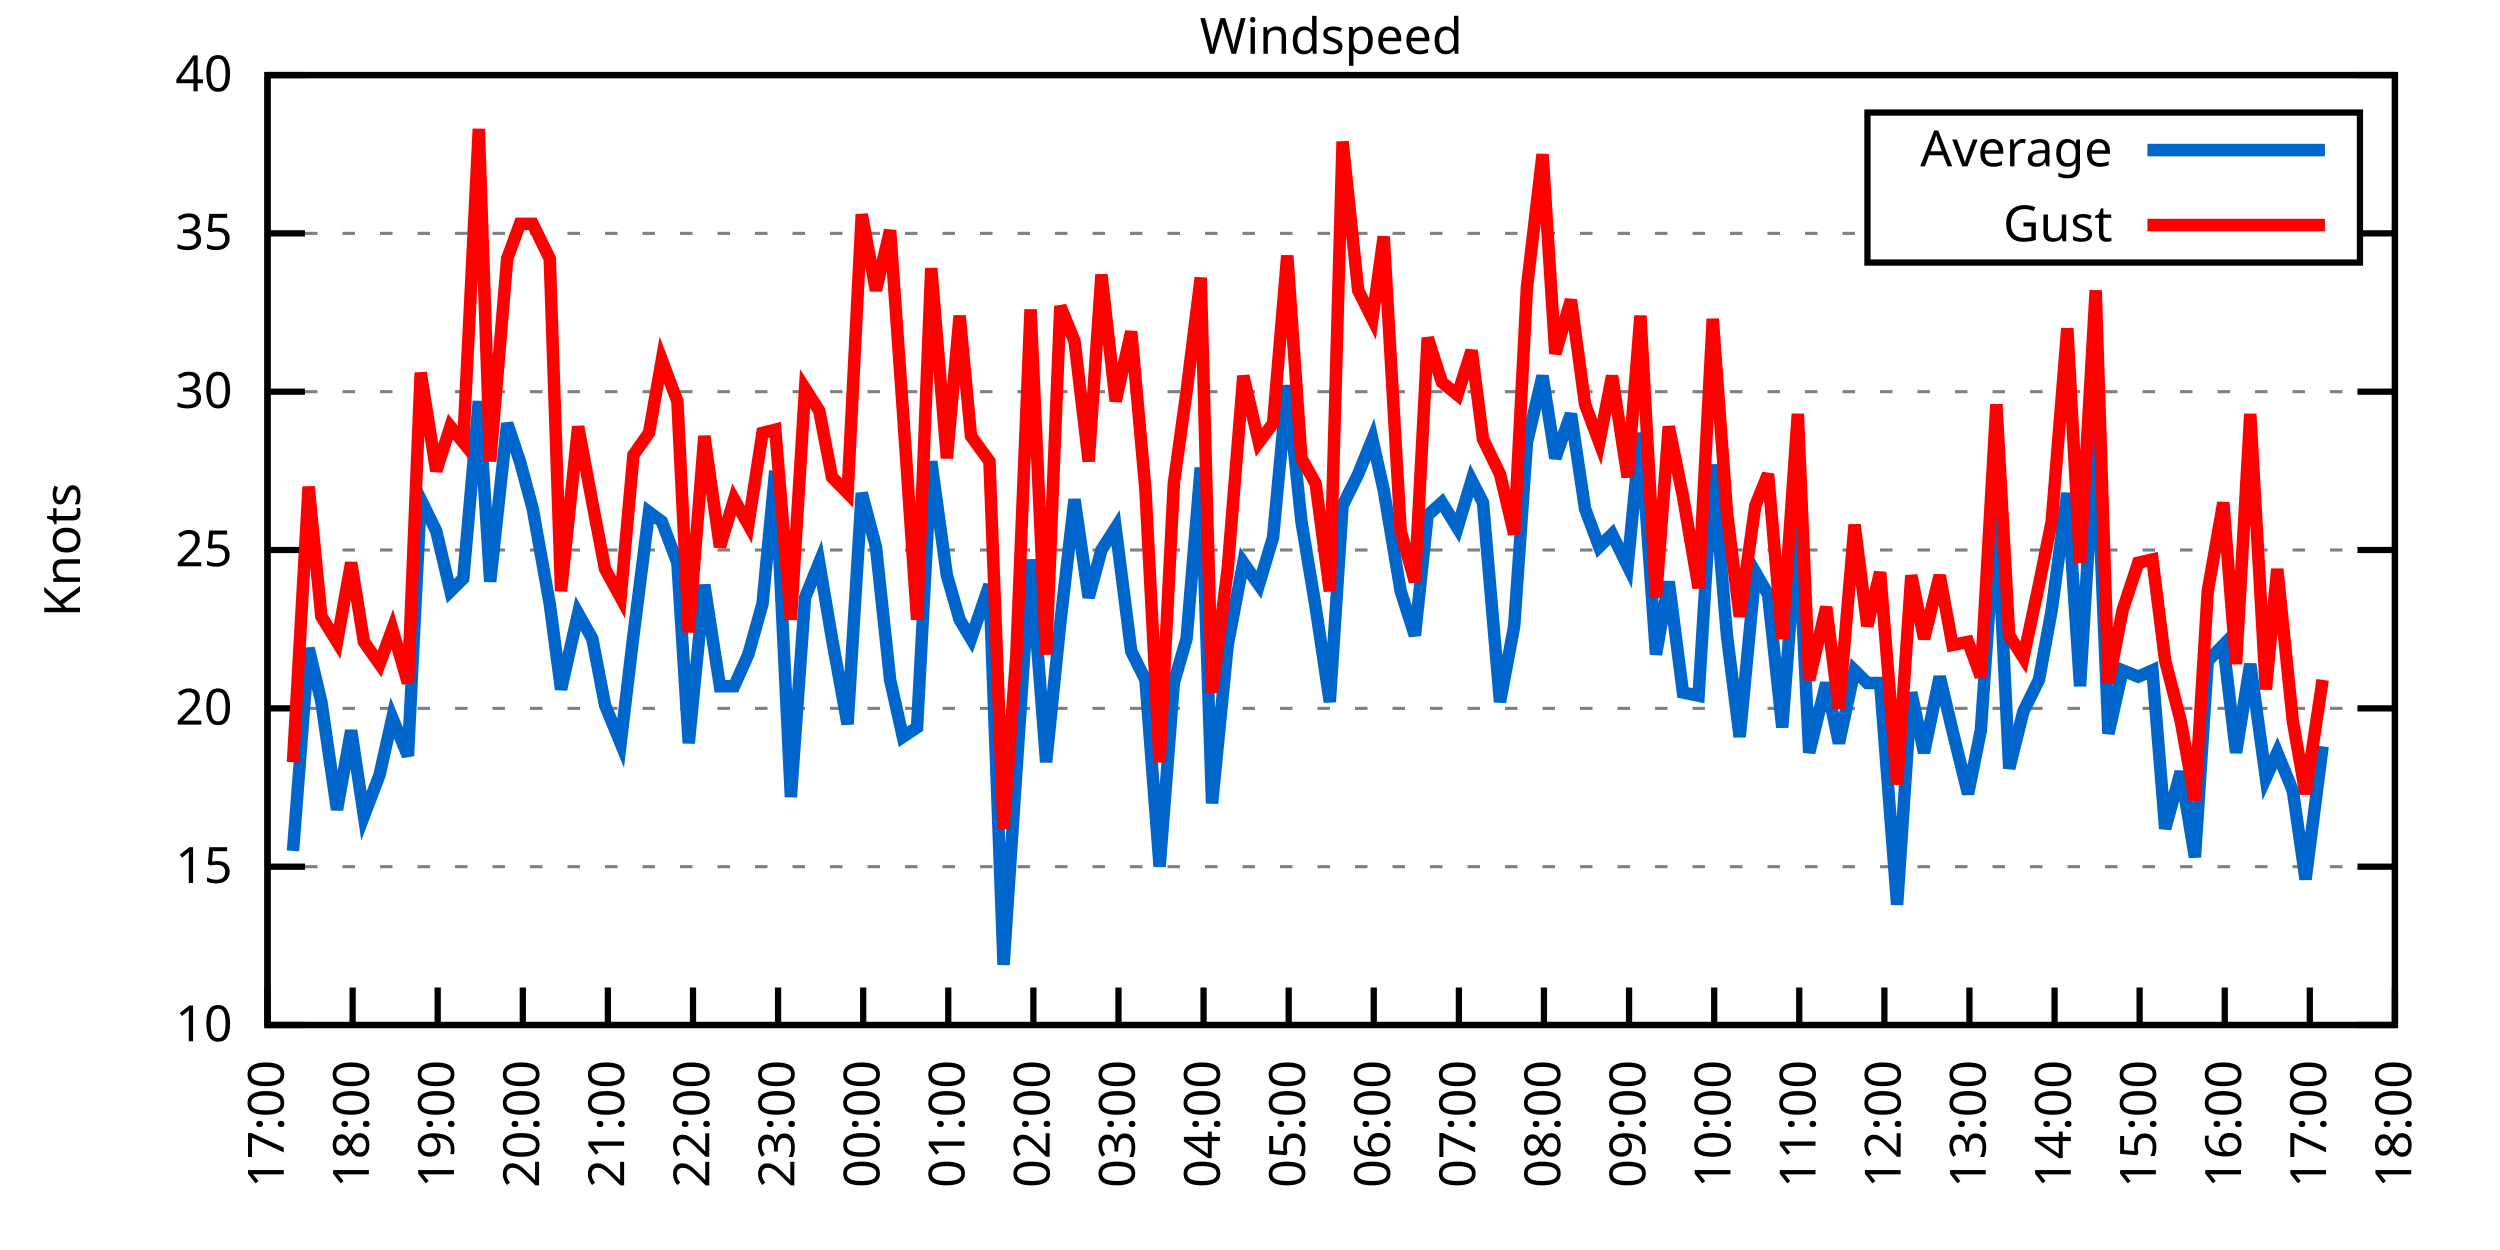
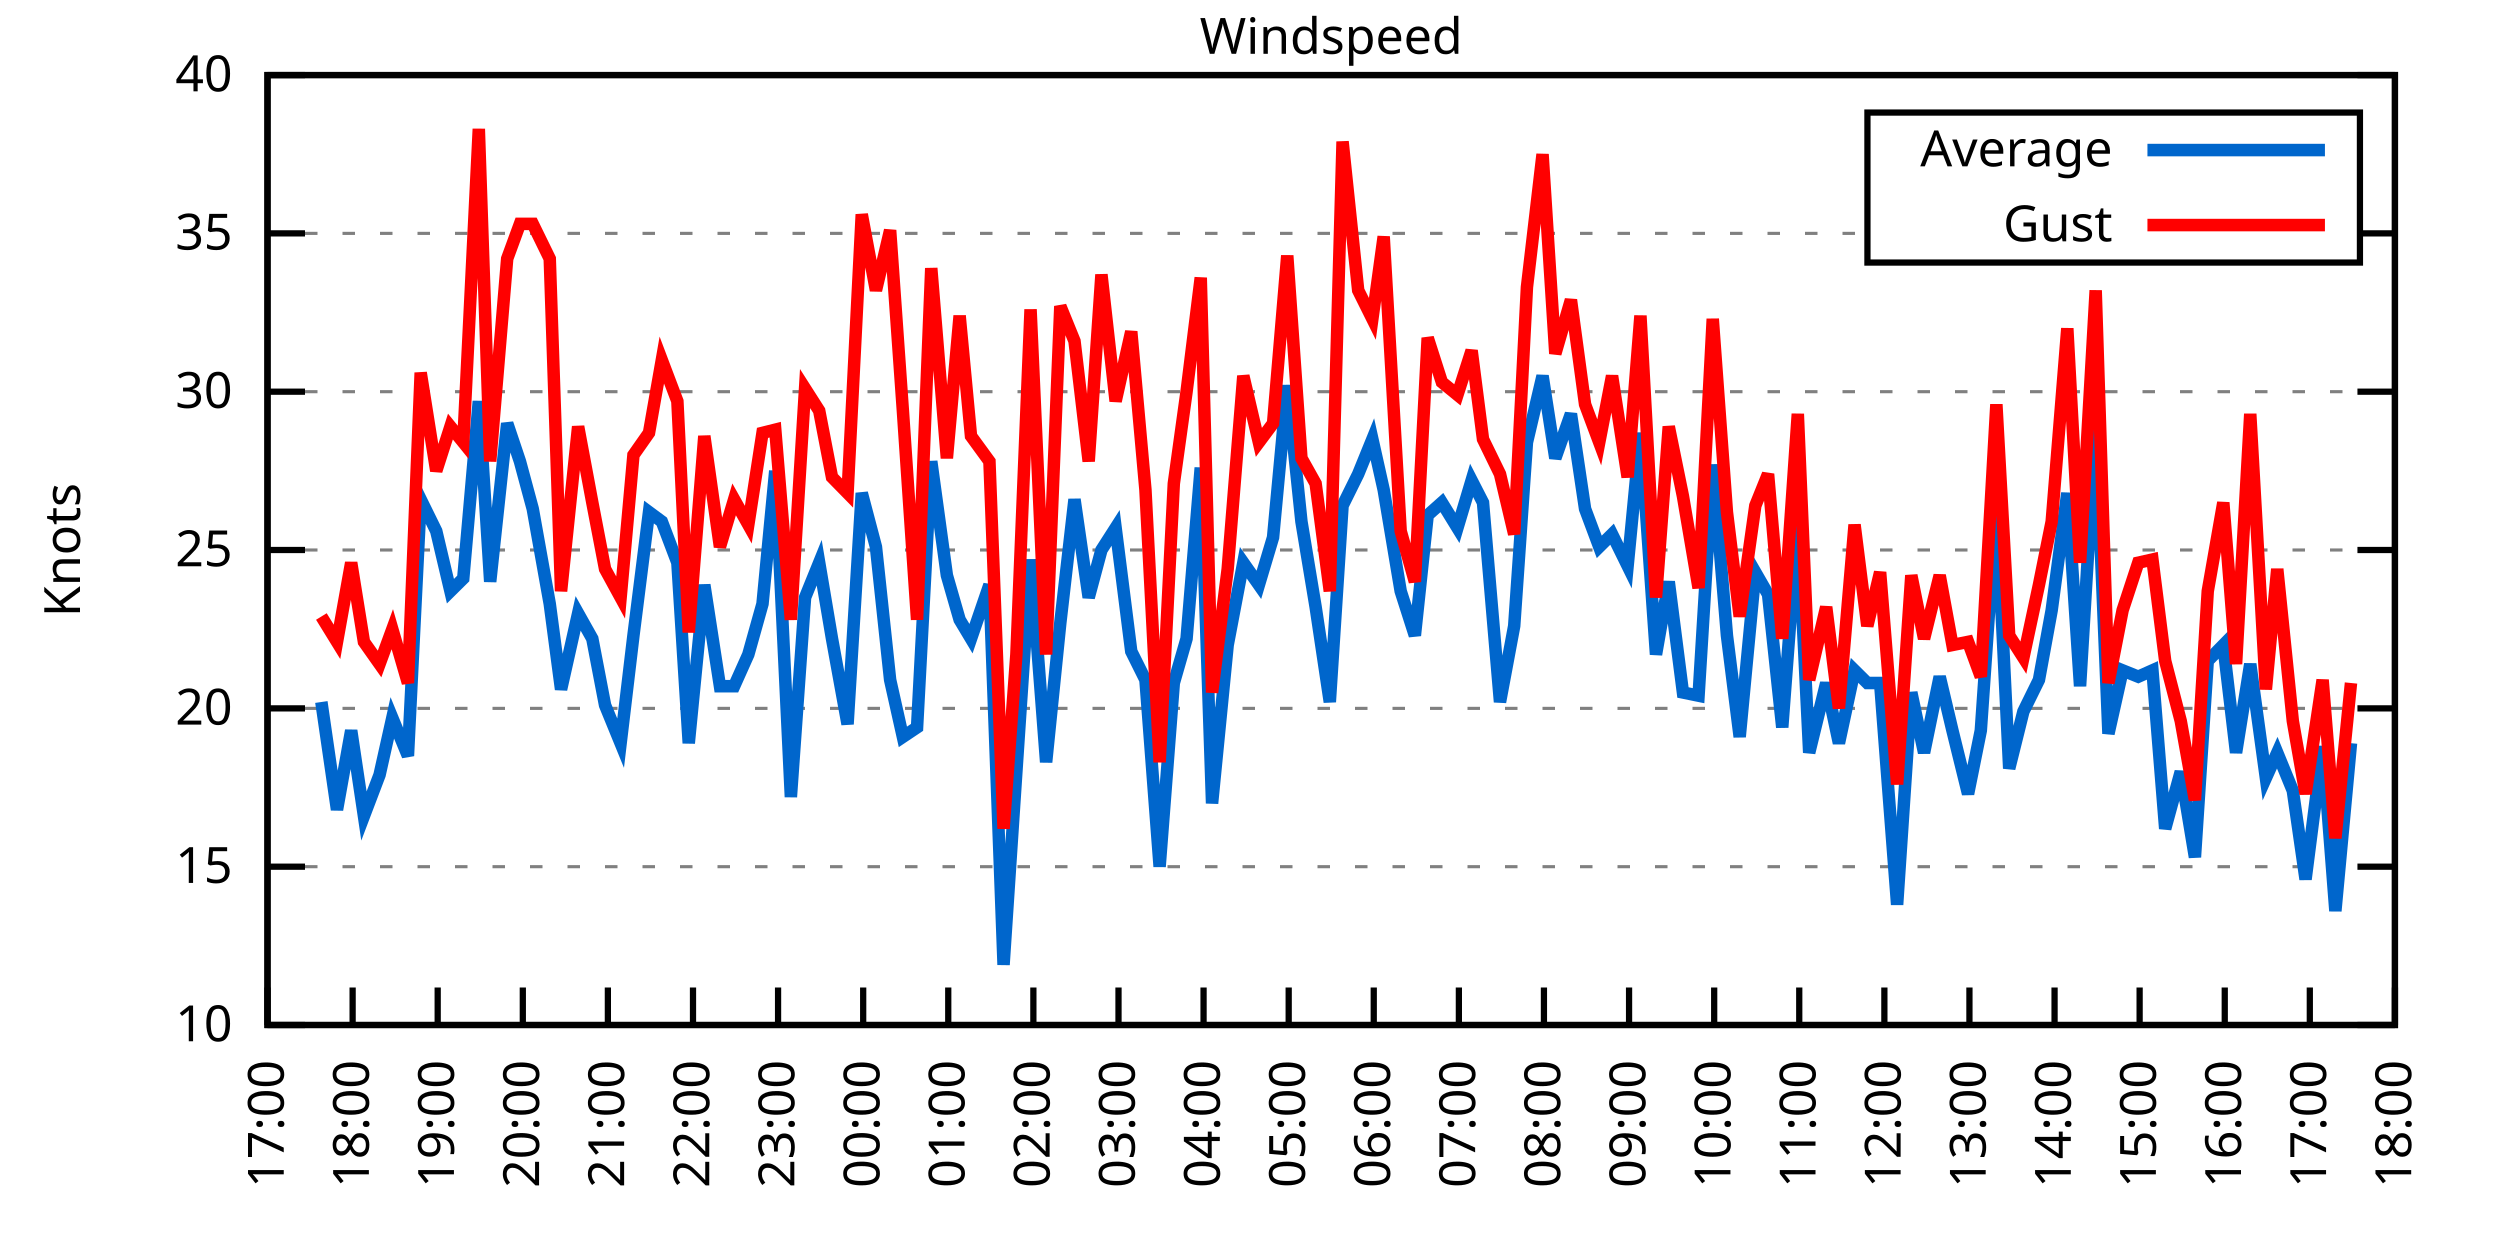
<svg xmlns="http://www.w3.org/2000/svg" xmlns:xlink="http://www.w3.org/1999/xlink" width="400" height="200" viewBox="0 0 400 200">
  <g id="gnuplot_canvas">
    <rect x="0" y="0" width="400" height="200" fill="none" />
    <defs>
      <circle id="gpDot" r="0.5" stroke-width="0.5" stroke="currentColor" />
      <path id="gpPt0" stroke-width="0.333" stroke="currentColor" d="M-1,0 h2 M0,-1 v2" />
      <path id="gpPt1" stroke-width="0.333" stroke="currentColor" d="M-1,-1 L1,1 M1,-1 L-1,1" />
      <path id="gpPt2" stroke-width="0.333" stroke="currentColor" d="M-1,0 L1,0 M0,-1 L0,1 M-1,-1 L1,1 M-1,1 L1,-1" />
      <rect id="gpPt3" stroke-width="0.333" stroke="currentColor" x="-1" y="-1" width="2" height="2" />
      <rect id="gpPt4" stroke-width="0.333" stroke="currentColor" fill="currentColor" x="-1" y="-1" width="2" height="2" />
      <circle id="gpPt5" stroke-width="0.333" stroke="currentColor" cx="0" cy="0" r="1" />
      <use xlink:href="#gpPt5" id="gpPt6" fill="currentColor" stroke="none" />
      <path id="gpPt7" stroke-width="0.333" stroke="currentColor" d="M0,-1.33 L-1.33,0.67 L1.33,0.67 z" />
      <use xlink:href="#gpPt7" id="gpPt8" fill="currentColor" stroke="none" />
      <use xlink:href="#gpPt7" id="gpPt9" stroke="currentColor" transform="rotate(180)" />
      <use xlink:href="#gpPt9" id="gpPt10" fill="currentColor" stroke="none" />
      <use xlink:href="#gpPt3" id="gpPt11" stroke="currentColor" transform="rotate(45)" />
      <use xlink:href="#gpPt11" id="gpPt12" fill="currentColor" stroke="none" />
      <path id="gpPt13" stroke-width="0.333" stroke="currentColor" d="M0,1.330 L1.265,0.411 L0.782,-1.067 L-0.782,-1.076 L-1.265,0.411 z" />
      <use xlink:href="#gpPt13" id="gpPt14" fill="currentColor" stroke="none" />
      <filter id="textbox" filterUnits="objectBoundingBox" x="0" y="0" height="1" width="1">
        <feFlood flood-color="white" flood-opacity="1" result="bgnd" />
        <feComposite in="SourceGraphic" in2="bgnd" operator="atop" />
      </filter>
      <filter id="greybox" filterUnits="objectBoundingBox" x="0" y="0" height="1" width="1">
        <feFlood flood-color="lightgrey" flood-opacity="1" result="grey" />
        <feComposite in="SourceGraphic" in2="grey" operator="atop" />
      </filter>
    </defs>
    <g fill="none" color="white" stroke="currentColor" stroke-width="1.00" stroke-linecap="butt" stroke-linejoin="miter">
</g>
    <g fill="none" color="black" stroke="currentColor" stroke-width="1.00" stroke-linecap="butt" stroke-linejoin="miter">
      <g stroke="none" shape-rendering="crispEdges">
        <polygon fill="rgb(255, 255, 255)" points="42.80,164.00 383.18,164.00 383.18,12.02 42.80,12.02 " />
      </g>
    </g>
    <g fill="none" color="black" stroke="currentColor" stroke-width="1.00" stroke-linecap="butt" stroke-linejoin="miter">
</g>
    <g fill="none" color="black" stroke="black" stroke-width="0.50" stroke-linecap="butt" stroke-linejoin="miter">
</g>
    <g fill="none" color="gray" stroke="currentColor" stroke-width="0.50" stroke-linecap="butt" stroke-linejoin="miter">
      <path stroke="gray" stroke-dasharray="2,4" class="gridline" d="M42.80,164.00 L383.19,164.00  " />
    </g>
    <g fill="none" color="gray" stroke="gray" stroke-width="1.00" stroke-linecap="butt" stroke-linejoin="miter">
</g>
    <g fill="none" color="black" stroke="currentColor" stroke-width="1.00" stroke-linecap="butt" stroke-linejoin="miter">
      <path stroke="black" d="M42.80,164.00 L48.80,164.00 M383.19,164.00 L377.19,164.00  " />
      <g transform="translate(37.20,166.60)" stroke="none" fill="black" font-family="Sans" font-size="8.00" text-anchor="end">
        <text>
          <tspan font-family="Sans"> 10</tspan>
        </text>
      </g>
    </g>
    <g fill="none" color="black" stroke="currentColor" stroke-width="1.00" stroke-linecap="butt" stroke-linejoin="miter">
</g>
    <g fill="none" color="black" stroke="black" stroke-width="0.50" stroke-linecap="butt" stroke-linejoin="miter">
</g>
    <g fill="none" color="gray" stroke="currentColor" stroke-width="0.50" stroke-linecap="butt" stroke-linejoin="miter">
      <path stroke="gray" stroke-dasharray="2,4" class="gridline" d="M42.80,138.67 L383.19,138.67  " />
    </g>
    <g fill="none" color="gray" stroke="gray" stroke-width="1.00" stroke-linecap="butt" stroke-linejoin="miter">
</g>
    <g fill="none" color="black" stroke="currentColor" stroke-width="1.00" stroke-linecap="butt" stroke-linejoin="miter">
      <path stroke="black" d="M42.80,138.67 L48.80,138.67 M383.19,138.67 L377.19,138.67  " />
      <g transform="translate(37.20,141.27)" stroke="none" fill="black" font-family="Sans" font-size="8.00" text-anchor="end">
        <text>
          <tspan font-family="Sans"> 15</tspan>
        </text>
      </g>
    </g>
    <g fill="none" color="black" stroke="currentColor" stroke-width="1.00" stroke-linecap="butt" stroke-linejoin="miter">
</g>
    <g fill="none" color="black" stroke="black" stroke-width="0.50" stroke-linecap="butt" stroke-linejoin="miter">
</g>
    <g fill="none" color="gray" stroke="currentColor" stroke-width="0.50" stroke-linecap="butt" stroke-linejoin="miter">
      <path stroke="gray" stroke-dasharray="2,4" class="gridline" d="M42.80,113.34 L383.19,113.34  " />
    </g>
    <g fill="none" color="gray" stroke="gray" stroke-width="1.00" stroke-linecap="butt" stroke-linejoin="miter">
</g>
    <g fill="none" color="black" stroke="currentColor" stroke-width="1.00" stroke-linecap="butt" stroke-linejoin="miter">
      <path stroke="black" d="M42.80,113.34 L48.80,113.34 M383.19,113.34 L377.19,113.34  " />
      <g transform="translate(37.20,115.94)" stroke="none" fill="black" font-family="Sans" font-size="8.00" text-anchor="end">
        <text>
          <tspan font-family="Sans"> 20</tspan>
        </text>
      </g>
    </g>
    <g fill="none" color="black" stroke="currentColor" stroke-width="1.00" stroke-linecap="butt" stroke-linejoin="miter">
</g>
    <g fill="none" color="black" stroke="black" stroke-width="0.50" stroke-linecap="butt" stroke-linejoin="miter">
</g>
    <g fill="none" color="gray" stroke="currentColor" stroke-width="0.50" stroke-linecap="butt" stroke-linejoin="miter">
      <path stroke="gray" stroke-dasharray="2,4" class="gridline" d="M42.80,88.00 L383.19,88.00  " />
    </g>
    <g fill="none" color="gray" stroke="gray" stroke-width="1.00" stroke-linecap="butt" stroke-linejoin="miter">
</g>
    <g fill="none" color="black" stroke="currentColor" stroke-width="1.00" stroke-linecap="butt" stroke-linejoin="miter">
      <path stroke="black" d="M42.80,88.00 L48.80,88.00 M383.19,88.00 L377.19,88.00  " />
      <g transform="translate(37.20,90.60)" stroke="none" fill="black" font-family="Sans" font-size="8.00" text-anchor="end">
        <text>
          <tspan font-family="Sans"> 25</tspan>
        </text>
      </g>
    </g>
    <g fill="none" color="black" stroke="currentColor" stroke-width="1.00" stroke-linecap="butt" stroke-linejoin="miter">
</g>
    <g fill="none" color="black" stroke="black" stroke-width="0.50" stroke-linecap="butt" stroke-linejoin="miter">
</g>
    <g fill="none" color="gray" stroke="currentColor" stroke-width="0.50" stroke-linecap="butt" stroke-linejoin="miter">
      <path stroke="gray" stroke-dasharray="2,4" class="gridline" d="M42.80,62.67 L383.19,62.67  " />
    </g>
    <g fill="none" color="gray" stroke="gray" stroke-width="1.00" stroke-linecap="butt" stroke-linejoin="miter">
</g>
    <g fill="none" color="black" stroke="currentColor" stroke-width="1.00" stroke-linecap="butt" stroke-linejoin="miter">
      <path stroke="black" d="M42.80,62.67 L48.80,62.67 M383.19,62.67 L377.19,62.67  " />
      <g transform="translate(37.20,65.27)" stroke="none" fill="black" font-family="Sans" font-size="8.00" text-anchor="end">
        <text>
          <tspan font-family="Sans"> 30</tspan>
        </text>
      </g>
    </g>
    <g fill="none" color="black" stroke="currentColor" stroke-width="1.00" stroke-linecap="butt" stroke-linejoin="miter">
</g>
    <g fill="none" color="black" stroke="black" stroke-width="0.50" stroke-linecap="butt" stroke-linejoin="miter">
</g>
    <g fill="none" color="gray" stroke="currentColor" stroke-width="0.50" stroke-linecap="butt" stroke-linejoin="miter">
      <path stroke="gray" stroke-dasharray="2,4" class="gridline" d="M42.80,37.34 L298.79,37.34 M377.59,37.34 L383.19,37.34  " />
    </g>
    <g fill="none" color="gray" stroke="gray" stroke-width="1.00" stroke-linecap="butt" stroke-linejoin="miter">
</g>
    <g fill="none" color="black" stroke="currentColor" stroke-width="1.00" stroke-linecap="butt" stroke-linejoin="miter">
      <path stroke="black" d="M42.80,37.34 L48.80,37.34 M383.19,37.34 L377.19,37.34  " />
      <g transform="translate(37.20,39.94)" stroke="none" fill="black" font-family="Sans" font-size="8.00" text-anchor="end">
        <text>
          <tspan font-family="Sans"> 35</tspan>
        </text>
      </g>
    </g>
    <g fill="none" color="black" stroke="currentColor" stroke-width="1.00" stroke-linecap="butt" stroke-linejoin="miter">
</g>
    <g fill="none" color="black" stroke="black" stroke-width="0.50" stroke-linecap="butt" stroke-linejoin="miter">
</g>
    <g fill="none" color="gray" stroke="currentColor" stroke-width="0.50" stroke-linecap="butt" stroke-linejoin="miter">
      <path stroke="gray" stroke-dasharray="2,4" class="gridline" d="M42.80,12.01 L383.19,12.01  " />
    </g>
    <g fill="none" color="gray" stroke="gray" stroke-width="1.00" stroke-linecap="butt" stroke-linejoin="miter">
</g>
    <g fill="none" color="black" stroke="currentColor" stroke-width="1.00" stroke-linecap="butt" stroke-linejoin="miter">
      <path stroke="black" d="M42.80,12.01 L48.80,12.01 M383.19,12.01 L377.19,12.01  " />
      <g transform="translate(37.20,14.61)" stroke="none" fill="black" font-family="Sans" font-size="8.00" text-anchor="end">
        <text>
          <tspan font-family="Sans"> 40</tspan>
        </text>
      </g>
    </g>
    <g fill="none" color="black" stroke="currentColor" stroke-width="1.00" stroke-linecap="butt" stroke-linejoin="miter">
      <path stroke="black" d="M42.80,164.00 L42.80,158.00  " />
      <g transform="translate(45.40,169.60) rotate(270.00)" stroke="none" fill="black" font-family="Sans" font-size="8.00" text-anchor="end">
        <text>
          <tspan font-family="Sans">17:00</tspan>
        </text>
      </g>
    </g>
    <g fill="none" color="black" stroke="currentColor" stroke-width="1.00" stroke-linecap="butt" stroke-linejoin="miter">
      <path stroke="black" d="M56.42,164.00 L56.42,158.00  " />
      <g transform="translate(59.02,169.60) rotate(270.00)" stroke="none" fill="black" font-family="Sans" font-size="8.00" text-anchor="end">
        <text>
          <tspan font-family="Sans">18:00</tspan>
        </text>
      </g>
    </g>
    <g fill="none" color="black" stroke="currentColor" stroke-width="1.00" stroke-linecap="butt" stroke-linejoin="miter">
      <path stroke="black" d="M70.03,164.00 L70.03,158.00  " />
      <g transform="translate(72.63,169.60) rotate(270.00)" stroke="none" fill="black" font-family="Sans" font-size="8.00" text-anchor="end">
        <text>
          <tspan font-family="Sans">19:00</tspan>
        </text>
      </g>
    </g>
    <g fill="none" color="black" stroke="currentColor" stroke-width="1.00" stroke-linecap="butt" stroke-linejoin="miter">
      <path stroke="black" d="M83.65,164.00 L83.65,158.00  " />
      <g transform="translate(86.25,169.60) rotate(270.00)" stroke="none" fill="black" font-family="Sans" font-size="8.00" text-anchor="end">
        <text>
          <tspan font-family="Sans">20:00</tspan>
        </text>
      </g>
    </g>
    <g fill="none" color="black" stroke="currentColor" stroke-width="1.00" stroke-linecap="butt" stroke-linejoin="miter">
      <path stroke="black" d="M97.26,164.00 L97.26,158.00  " />
      <g transform="translate(99.86,169.60) rotate(270.00)" stroke="none" fill="black" font-family="Sans" font-size="8.00" text-anchor="end">
        <text>
          <tspan font-family="Sans">21:00</tspan>
        </text>
      </g>
    </g>
    <g fill="none" color="black" stroke="currentColor" stroke-width="1.00" stroke-linecap="butt" stroke-linejoin="miter">
      <path stroke="black" d="M110.88,164.00 L110.88,158.00  " />
      <g transform="translate(113.48,169.60) rotate(270.00)" stroke="none" fill="black" font-family="Sans" font-size="8.00" text-anchor="end">
        <text>
          <tspan font-family="Sans">22:00</tspan>
        </text>
      </g>
    </g>
    <g fill="none" color="black" stroke="currentColor" stroke-width="1.00" stroke-linecap="butt" stroke-linejoin="miter">
      <path stroke="black" d="M124.49,164.00 L124.49,158.00  " />
      <g transform="translate(127.09,169.60) rotate(270.00)" stroke="none" fill="black" font-family="Sans" font-size="8.00" text-anchor="end">
        <text>
          <tspan font-family="Sans">23:00</tspan>
        </text>
      </g>
    </g>
    <g fill="none" color="black" stroke="currentColor" stroke-width="1.00" stroke-linecap="butt" stroke-linejoin="miter">
      <path stroke="black" d="M138.11,164.00 L138.11,158.00  " />
      <g transform="translate(140.71,169.60) rotate(270.00)" stroke="none" fill="black" font-family="Sans" font-size="8.00" text-anchor="end">
        <text>
          <tspan font-family="Sans">00:00</tspan>
        </text>
      </g>
    </g>
    <g fill="none" color="black" stroke="currentColor" stroke-width="1.00" stroke-linecap="butt" stroke-linejoin="miter">
      <path stroke="black" d="M151.72,164.00 L151.72,158.00  " />
      <g transform="translate(154.32,169.60) rotate(270.00)" stroke="none" fill="black" font-family="Sans" font-size="8.00" text-anchor="end">
        <text>
          <tspan font-family="Sans">01:00</tspan>
        </text>
      </g>
    </g>
    <g fill="none" color="black" stroke="currentColor" stroke-width="1.00" stroke-linecap="butt" stroke-linejoin="miter">
      <path stroke="black" d="M165.34,164.00 L165.34,158.00  " />
      <g transform="translate(167.94,169.60) rotate(270.00)" stroke="none" fill="black" font-family="Sans" font-size="8.00" text-anchor="end">
        <text>
          <tspan font-family="Sans">02:00</tspan>
        </text>
      </g>
    </g>
    <g fill="none" color="black" stroke="currentColor" stroke-width="1.00" stroke-linecap="butt" stroke-linejoin="miter">
      <path stroke="black" d="M178.96,164.00 L178.96,158.00  " />
      <g transform="translate(181.56,169.60) rotate(270.00)" stroke="none" fill="black" font-family="Sans" font-size="8.00" text-anchor="end">
        <text>
          <tspan font-family="Sans">03:00</tspan>
        </text>
      </g>
    </g>
    <g fill="none" color="black" stroke="currentColor" stroke-width="1.00" stroke-linecap="butt" stroke-linejoin="miter">
      <path stroke="black" d="M192.57,164.00 L192.57,158.00  " />
      <g transform="translate(195.17,169.60) rotate(270.00)" stroke="none" fill="black" font-family="Sans" font-size="8.00" text-anchor="end">
        <text>
          <tspan font-family="Sans">04:00</tspan>
        </text>
      </g>
    </g>
    <g fill="none" color="black" stroke="currentColor" stroke-width="1.00" stroke-linecap="butt" stroke-linejoin="miter">
      <path stroke="black" d="M206.19,164.00 L206.19,158.00  " />
      <g transform="translate(208.79,169.60) rotate(270.00)" stroke="none" fill="black" font-family="Sans" font-size="8.00" text-anchor="end">
        <text>
          <tspan font-family="Sans">05:00</tspan>
        </text>
      </g>
    </g>
    <g fill="none" color="black" stroke="currentColor" stroke-width="1.00" stroke-linecap="butt" stroke-linejoin="miter">
      <path stroke="black" d="M219.80,164.00 L219.80,158.00  " />
      <g transform="translate(222.40,169.60) rotate(270.00)" stroke="none" fill="black" font-family="Sans" font-size="8.00" text-anchor="end">
        <text>
          <tspan font-family="Sans">06:00</tspan>
        </text>
      </g>
    </g>
    <g fill="none" color="black" stroke="currentColor" stroke-width="1.00" stroke-linecap="butt" stroke-linejoin="miter">
      <path stroke="black" d="M233.42,164.00 L233.42,158.00  " />
      <g transform="translate(236.02,169.60) rotate(270.00)" stroke="none" fill="black" font-family="Sans" font-size="8.00" text-anchor="end">
        <text>
          <tspan font-family="Sans">07:00</tspan>
        </text>
      </g>
    </g>
    <g fill="none" color="black" stroke="currentColor" stroke-width="1.00" stroke-linecap="butt" stroke-linejoin="miter">
      <path stroke="black" d="M247.03,164.00 L247.03,158.00  " />
      <g transform="translate(249.63,169.60) rotate(270.00)" stroke="none" fill="black" font-family="Sans" font-size="8.00" text-anchor="end">
        <text>
          <tspan font-family="Sans">08:00</tspan>
        </text>
      </g>
    </g>
    <g fill="none" color="black" stroke="currentColor" stroke-width="1.00" stroke-linecap="butt" stroke-linejoin="miter">
      <path stroke="black" d="M260.65,164.00 L260.65,158.00  " />
      <g transform="translate(263.25,169.60) rotate(270.00)" stroke="none" fill="black" font-family="Sans" font-size="8.00" text-anchor="end">
        <text>
          <tspan font-family="Sans">09:00</tspan>
        </text>
      </g>
    </g>
    <g fill="none" color="black" stroke="currentColor" stroke-width="1.00" stroke-linecap="butt" stroke-linejoin="miter">
      <path stroke="black" d="M274.27,164.00 L274.27,158.00  " />
      <g transform="translate(276.87,169.60) rotate(270.00)" stroke="none" fill="black" font-family="Sans" font-size="8.00" text-anchor="end">
        <text>
          <tspan font-family="Sans">10:00</tspan>
        </text>
      </g>
    </g>
    <g fill="none" color="black" stroke="currentColor" stroke-width="1.00" stroke-linecap="butt" stroke-linejoin="miter">
      <path stroke="black" d="M287.88,164.00 L287.88,158.00  " />
      <g transform="translate(290.48,169.60) rotate(270.00)" stroke="none" fill="black" font-family="Sans" font-size="8.00" text-anchor="end">
        <text>
          <tspan font-family="Sans">11:00</tspan>
        </text>
      </g>
    </g>
    <g fill="none" color="black" stroke="currentColor" stroke-width="1.00" stroke-linecap="butt" stroke-linejoin="miter">
      <path stroke="black" d="M301.50,164.00 L301.50,158.00  " />
      <g transform="translate(304.10,169.60) rotate(270.00)" stroke="none" fill="black" font-family="Sans" font-size="8.00" text-anchor="end">
        <text>
          <tspan font-family="Sans">12:00</tspan>
        </text>
      </g>
    </g>
    <g fill="none" color="black" stroke="currentColor" stroke-width="1.00" stroke-linecap="butt" stroke-linejoin="miter">
      <path stroke="black" d="M315.11,164.00 L315.11,158.00  " />
      <g transform="translate(317.71,169.60) rotate(270.00)" stroke="none" fill="black" font-family="Sans" font-size="8.00" text-anchor="end">
        <text>
          <tspan font-family="Sans">13:00</tspan>
        </text>
      </g>
    </g>
    <g fill="none" color="black" stroke="currentColor" stroke-width="1.00" stroke-linecap="butt" stroke-linejoin="miter">
      <path stroke="black" d="M328.73,164.00 L328.73,158.00  " />
      <g transform="translate(331.33,169.60) rotate(270.00)" stroke="none" fill="black" font-family="Sans" font-size="8.00" text-anchor="end">
        <text>
          <tspan font-family="Sans">14:00</tspan>
        </text>
      </g>
    </g>
    <g fill="none" color="black" stroke="currentColor" stroke-width="1.00" stroke-linecap="butt" stroke-linejoin="miter">
      <path stroke="black" d="M342.34,164.00 L342.34,158.00  " />
      <g transform="translate(344.94,169.60) rotate(270.00)" stroke="none" fill="black" font-family="Sans" font-size="8.00" text-anchor="end">
        <text>
          <tspan font-family="Sans">15:00</tspan>
        </text>
      </g>
    </g>
    <g fill="none" color="black" stroke="currentColor" stroke-width="1.00" stroke-linecap="butt" stroke-linejoin="miter">
      <path stroke="black" d="M355.96,164.00 L355.96,158.00  " />
      <g transform="translate(358.56,169.60) rotate(270.00)" stroke="none" fill="black" font-family="Sans" font-size="8.00" text-anchor="end">
        <text>
          <tspan font-family="Sans">16:00</tspan>
        </text>
      </g>
    </g>
    <g fill="none" color="black" stroke="currentColor" stroke-width="1.00" stroke-linecap="butt" stroke-linejoin="miter">
      <path stroke="black" d="M369.57,164.00 L369.57,158.00  " />
      <g transform="translate(372.17,169.60) rotate(270.00)" stroke="none" fill="black" font-family="Sans" font-size="8.00" text-anchor="end">
        <text>
          <tspan font-family="Sans">17:00</tspan>
        </text>
      </g>
    </g>
    <g fill="none" color="black" stroke="currentColor" stroke-width="1.00" stroke-linecap="butt" stroke-linejoin="miter">
      <path stroke="black" d="M383.19,164.00 L383.19,158.00  " />
      <g transform="translate(385.79,169.60) rotate(270.00)" stroke="none" fill="black" font-family="Sans" font-size="8.00" text-anchor="end">
        <text>
          <tspan font-family="Sans">18:00</tspan>
        </text>
      </g>
    </g>
    <g fill="none" color="black" stroke="currentColor" stroke-width="1.00" stroke-linecap="butt" stroke-linejoin="miter">
</g>
    <g fill="none" color="black" stroke="currentColor" stroke-width="1.00" stroke-linecap="butt" stroke-linejoin="miter">
      <path stroke="black" d="M42.80,12.01 L42.80,164.00 L383.19,164.00 L383.19,12.01 L42.80,12.01 Z  " />
    </g>
    <g fill="none" color="black" stroke="currentColor" stroke-width="1.00" stroke-linecap="butt" stroke-linejoin="miter">
</g>
    <g fill="none" color="black" stroke="currentColor" stroke-width="1.00" stroke-linecap="butt" stroke-linejoin="miter">
      <path stroke="black" d="M298.79,42.01 L298.79,18.01 L377.59,18.01 L377.59,42.01 L298.79,42.01 Z  " />
    </g>
    <g id="Windspeed_plot_1">
      <g fill="none" color="white" stroke="black" stroke-width="2.00" stroke-linecap="butt" stroke-linejoin="miter">
</g>
      <g fill="none" color="black" stroke="currentColor" stroke-width="2.00" stroke-linecap="butt" stroke-linejoin="miter">
        <g transform="translate(337.99,26.61)" stroke="none" fill="black" font-family="Sans" font-size="8.00" text-anchor="end">
          <text>
            <tspan font-family="Sans">Average</tspan>
          </text>
        </g>
      </g>
      <g fill="none" color="black" stroke="currentColor" stroke-width="2.00" stroke-linecap="butt" stroke-linejoin="miter">
-         <path stroke="rgb(  0, 102, 204)" d="M343.59,24.01 L371.99,24.01 M46.88,136.14 L49.38,103.71 L51.42,112.32 L53.92,129.55 L56.19,116.88 L58.23,130.56   L60.73,123.98 L62.77,114.86 L65.27,120.94 L67.31,79.90 L69.80,84.97 L72.07,94.59 L74.12,92.56 L76.61,64.19   L78.43,93.07 L81.15,67.74 L83.19,73.82 L85.24,81.42 L87.96,96.62 L89.77,110.30 L92.50,98.14 L94.77,102.19   L96.81,112.83 L99.30,118.91 L101.35,101.68 L103.84,81.93 L105.89,83.45 L108.38,90.03 L110.20,118.91 L112.69,93.58   L115.19,109.79 L117.46,109.79 L119.73,104.72 L122.00,96.62 L124.04,75.34 L126.54,127.52 L128.81,95.60 L131.07,90.03   L133.12,102.19 L135.61,115.87 L137.88,78.89 L140.15,87.50 L142.42,108.78 L144.46,117.90 L146.73,116.38 L149.00,73.82   L151.50,92.06 L153.54,99.15 L155.36,102.19 L158.31,93.58 L160.57,154.37 L162.62,123.47 L164.89,89.52 L167.38,121.95   L169.65,99.66 L171.92,79.90 L174.19,95.60 L176.23,88.00 L178.50,84.46 L181.00,104.22 L183.27,108.78 L185.54,138.67   L187.81,109.28 L189.85,102.19 L192.12,74.83 L193.93,128.54 L196.43,103.20 L198.93,90.03 L201.42,93.58 L203.69,85.98   L205.96,61.66 L208.23,83.45 L210.50,97.12 L212.77,112.32 L214.81,80.91 L217.31,75.85 L219.58,70.27 L221.39,78.38   L224.11,94.59 L226.38,101.68 L228.43,82.43 L230.70,80.41 L233.19,84.46 L235.46,76.86 L237.28,80.41 L240.00,112.32   L242.27,100.16 L244.31,70.78 L246.81,60.14 L248.85,73.31 L251.35,66.22 L253.61,81.42 L255.88,87.50 L257.93,85.47   L260.42,90.54 L262.47,69.26 L264.96,104.72 L267.00,93.07 L269.27,110.80 L271.77,111.31 L274.04,74.33 L276.31,101.68   L278.35,117.90 L280.85,91.55 L282.89,95.10 L285.16,116.38 L287.65,83.45 L289.47,120.43 L292.19,109.28 L294.23,118.91   L296.73,107.26 L298.77,109.28 L300.82,109.28 L303.54,144.75 L305.81,110.80 L307.85,120.43 L310.35,108.27 L312.39,116.88   L314.89,127.02 L316.93,116.88 L319.42,80.91 L321.47,122.96 L323.74,113.84 L326.23,108.78 L328.27,97.63 L330.77,78.89   L332.81,109.79 L335.31,68.25 L337.35,117.39 L339.62,107.26 L342.12,108.27 L344.39,107.26 L346.43,132.59 L348.92,123.47   L351.19,137.15 L353.24,105.74 L355.73,103.20 L357.77,120.43 L360.04,106.24 L362.54,124.48 L364.36,120.43 L366.85,126.51   L368.89,140.69 L371.62,119.42  " />
+         <path stroke="rgb(  0, 102, 204)" d="M343.59,24.01 L371.99,24.01 M51.42,112.32 L53.92,129.55 L56.19,116.88 L58.23,130.56 L60.73,123.98 L62.77,114.86   L65.27,120.94 L67.31,79.90 L69.80,84.97 L72.07,94.59 L74.12,92.56 L76.61,64.19 L78.43,93.07 L81.15,67.74   L83.19,73.82 L85.24,81.42 L87.96,96.62 L89.77,110.30 L92.50,98.14 L94.77,102.19 L96.81,112.83 L99.30,118.91   L101.35,101.68 L103.84,81.93 L105.89,83.45 L108.38,90.03 L110.20,118.91 L112.69,93.58 L115.19,109.79 L117.46,109.79   L119.73,104.72 L122.00,96.62 L124.04,75.34 L126.54,127.52 L128.81,95.60 L131.07,90.03 L133.12,102.19 L135.61,115.87   L137.88,78.89 L140.15,87.50 L142.42,108.78 L144.46,117.90 L146.73,116.38 L149.00,73.82 L151.50,92.06 L153.54,99.15   L155.36,102.19 L158.31,93.58 L160.57,154.37 L162.62,123.47 L164.89,89.52 L167.38,121.95 L169.65,99.66 L171.92,79.90   L174.19,95.60 L176.23,88.00 L178.50,84.46 L181.00,104.22 L183.27,108.78 L185.54,138.67 L187.81,109.28 L189.85,102.19   L192.12,74.83 L193.93,128.54 L196.43,103.20 L198.93,90.03 L201.42,93.58 L203.69,85.98 L205.96,61.66 L208.23,83.45   L210.50,97.12 L212.77,112.32 L214.81,80.91 L217.31,75.85 L219.58,70.27 L221.39,78.38 L224.11,94.59 L226.38,101.68   L228.43,82.43 L230.70,80.41 L233.19,84.46 L235.46,76.86 L237.28,80.41 L240.00,112.32 L242.27,100.16 L244.31,70.78   L246.81,60.14 L248.85,73.31 L251.35,66.22 L253.61,81.42 L255.88,87.50 L257.93,85.47 L260.42,90.54 L262.47,69.26   L264.96,104.72 L267.00,93.07 L269.27,110.80 L271.77,111.31 L274.04,74.33 L276.31,101.68 L278.35,117.90 L280.85,91.55   L282.89,95.10 L285.16,116.38 L287.65,83.45 L289.47,120.43 L292.19,109.28 L294.23,118.91 L296.73,107.26 L298.77,109.28   L300.82,109.28 L303.54,144.75 L305.81,110.80 L307.85,120.43 L310.35,108.27 L312.39,116.88 L314.89,127.02 L316.93,116.88   L319.42,80.91 L321.47,122.96 L323.74,113.84 L326.23,108.78 L328.27,97.63 L330.77,78.89 L332.81,109.79 L335.31,68.25   L337.35,117.39 L339.62,107.26 L342.12,108.27 L344.39,107.26 L346.43,132.59 L348.92,123.47 L351.19,137.15 L353.24,105.74   L355.73,103.20 L357.77,120.43 L360.04,106.24 L362.54,124.48 L364.36,120.43 L366.85,126.51 L368.89,140.69 L371.62,119.42   L373.66,145.76 L376.16,118.91  " />
      </g>
    </g>
    <g id="Windspeed_plot_2">
      <g fill="none" color="black" stroke="currentColor" stroke-width="2.00" stroke-linecap="butt" stroke-linejoin="miter">
        <g transform="translate(337.99,38.61)" stroke="none" fill="black" font-family="Sans" font-size="8.00" text-anchor="end">
          <text>
            <tspan font-family="Sans">Gust</tspan>
          </text>
        </g>
      </g>
      <g fill="none" color="black" stroke="currentColor" stroke-width="2.00" stroke-linecap="butt" stroke-linejoin="miter">
-         <path stroke="rgb(255,   0,   0)" d="M343.59,36.01 L371.99,36.01 M46.88,121.95 L49.38,77.87 L51.42,98.64 L53.92,102.70 L56.19,90.03 L58.23,102.70   L60.73,106.24 L62.77,100.67 L65.27,109.28 L67.31,59.63 L69.80,75.34 L72.07,68.25 L74.12,70.78 L76.61,20.62   L78.43,73.82 L81.15,41.39 L83.19,35.82 L85.24,35.82 L87.96,41.39 L89.77,94.59 L92.50,68.25 L94.77,80.41   L96.81,91.04 L99.30,95.60 L101.35,72.81 L103.84,69.26 L105.89,57.61 L108.38,64.19 L110.20,101.18 L112.69,69.77   L115.19,87.50 L117.46,79.90 L119.73,83.95 L122.00,69.26 L124.04,68.75 L126.54,99.15 L128.81,62.17 L131.07,65.71   L133.12,76.35 L135.61,78.89 L137.88,34.30 L140.15,46.46 L142.42,36.84 L144.46,65.71 L146.73,99.15 L149.00,42.91   L151.50,73.31 L153.54,50.51 L155.36,69.77 L158.31,73.82 L160.57,132.59 L162.62,104.72 L164.89,49.50 L167.38,104.72   L169.65,48.99 L171.92,54.57 L174.19,73.82 L176.23,43.93 L178.50,64.19 L181.00,53.05 L183.27,78.38 L185.54,121.95   L187.81,77.37 L189.85,62.67 L192.12,44.43 L193.93,110.80 L196.43,91.04 L198.93,60.14 L201.42,70.78 L203.69,67.74   L205.96,40.89 L208.23,73.31 L210.50,77.37 L212.77,94.59 L214.81,22.65 L217.31,46.46 L219.58,51.02 L221.39,37.85   L224.11,84.97 L226.38,93.07 L228.43,54.06 L230.70,61.15 L233.19,63.18 L235.46,56.09 L237.28,70.27 L240.00,75.85   L242.27,85.47 L244.31,45.95 L246.81,24.68 L248.85,56.59 L251.35,47.98 L253.61,64.70 L255.88,70.78 L257.93,60.14   L260.42,76.35 L262.47,50.51 L264.96,95.60 L267.00,68.25 L269.27,79.39 L271.77,94.08 L274.04,51.02 L276.31,81.93   L278.35,98.64 L280.85,80.91 L282.89,75.85 L285.16,102.19 L287.65,66.22 L289.47,108.78 L292.19,97.12 L294.23,113.34   L296.73,83.95 L298.77,100.16 L300.82,91.55 L303.54,125.50 L305.81,92.06 L307.85,102.19 L310.35,92.06 L312.39,103.20   L314.89,102.70 L316.93,108.27 L319.42,64.70 L321.47,101.68 L323.74,105.23 L326.23,93.58 L328.27,83.45 L330.77,52.54   L332.81,90.03 L335.31,46.46 L337.35,109.28 L339.62,97.63 L342.12,90.03 L344.39,89.52 L346.43,105.74 L348.92,115.36   L351.19,128.03 L353.24,94.59 L355.73,80.41 L357.77,106.24 L360.04,66.22 L362.54,110.30 L364.36,91.04 L366.85,115.36   L368.89,127.02 L371.62,108.78  " />
+         <path stroke="rgb(255,   0,   0)" d="M343.59,36.01 L371.99,36.01 M51.42,98.64 L53.92,102.70 L56.19,90.03 L58.23,102.70 L60.73,106.24 L62.77,100.67   L65.27,109.28 L67.31,59.63 L69.80,75.34 L72.07,68.25 L74.12,70.78 L76.61,20.62 L78.43,73.82 L81.15,41.39   L83.19,35.82 L85.24,35.82 L87.96,41.39 L89.77,94.59 L92.50,68.25 L94.77,80.41 L96.81,91.04 L99.30,95.60   L101.35,72.81 L103.84,69.26 L105.89,57.61 L108.38,64.19 L110.20,101.18 L112.69,69.77 L115.19,87.50 L117.46,79.90   L119.73,83.95 L122.00,69.26 L124.04,68.75 L126.54,99.15 L128.81,62.17 L131.07,65.71 L133.12,76.35 L135.61,78.89   L137.88,34.30 L140.15,46.46 L142.42,36.84 L144.46,65.71 L146.73,99.15 L149.00,42.91 L151.50,73.31 L153.54,50.51   L155.36,69.77 L158.31,73.82 L160.57,132.59 L162.62,104.72 L164.89,49.50 L167.38,104.72 L169.65,48.99 L171.92,54.57   L174.19,73.82 L176.23,43.93 L178.50,64.19 L181.00,53.05 L183.27,78.38 L185.54,121.95 L187.81,77.37 L189.85,62.67   L192.12,44.43 L193.93,110.80 L196.43,91.04 L198.93,60.14 L201.42,70.78 L203.69,67.74 L205.96,40.89 L208.23,73.31   L210.50,77.37 L212.77,94.59 L214.81,22.65 L217.31,46.46 L219.58,51.02 L221.39,37.85 L224.11,84.97 L226.38,93.07   L228.43,54.06 L230.70,61.15 L233.19,63.18 L235.46,56.09 L237.28,70.27 L240.00,75.85 L242.27,85.47 L244.31,45.95   L246.81,24.68 L248.85,56.59 L251.35,47.98 L253.61,64.70 L255.88,70.78 L257.93,60.14 L260.42,76.35 L262.47,50.51   L264.96,95.60 L267.00,68.25 L269.27,79.39 L271.77,94.08 L274.04,51.02 L276.31,81.93 L278.35,98.64 L280.85,80.91   L282.89,75.85 L285.16,102.19 L287.65,66.22 L289.47,108.78 L292.19,97.12 L294.23,113.34 L296.73,83.95 L298.77,100.16   L300.82,91.55 L303.54,125.50 L305.81,92.06 L307.85,102.19 L310.35,92.06 L312.39,103.20 L314.89,102.70 L316.93,108.27   L319.42,64.70 L321.47,101.68 L323.74,105.23 L326.23,93.58 L328.27,83.45 L330.77,52.54 L332.81,90.03 L335.31,46.46   L337.35,109.28 L339.62,97.63 L342.12,90.03 L344.39,89.52 L346.43,105.74 L348.92,115.36 L351.19,128.03 L353.24,94.59   L355.73,80.41 L357.77,106.24 L360.04,66.22 L362.54,110.30 L364.36,91.04 L366.85,115.36 L368.89,127.02 L371.62,108.78   L373.66,134.11 L376.16,109.28  " />
      </g>
    </g>
    <g fill="none" color="black" stroke="currentColor" stroke-width="2.00" stroke-linecap="butt" stroke-linejoin="miter">
</g>
    <g fill="none" color="black" stroke="black" stroke-width="1.00" stroke-linecap="butt" stroke-linejoin="miter">
</g>
    <g fill="none" color="black" stroke="currentColor" stroke-width="1.00" stroke-linecap="butt" stroke-linejoin="miter">
      <path stroke="black" d="M42.80,12.01 L42.80,164.00 L383.19,164.00 L383.19,12.01 L42.80,12.01 Z  " />
      <g transform="translate(12.80,88.01) rotate(270.00)" stroke="none" fill="black" font-family="Sans" font-size="8.00" text-anchor="middle">
        <text>
          <tspan font-family="Sans">Knots</tspan>
        </text>
      </g>
    </g>
    <g fill="none" color="black" stroke="currentColor" stroke-width="1.00" stroke-linecap="butt" stroke-linejoin="miter">
</g>
    <g fill="none" color="black" stroke="currentColor" stroke-width="1.00" stroke-linecap="butt" stroke-linejoin="miter">
      <g transform="translate(212.99,8.61)" stroke="none" fill="black" font-family="Sans" font-size="8.00" text-anchor="middle">
        <text>
          <tspan font-family="Sans">Windspeed</tspan>
        </text>
      </g>
    </g>
    <g fill="none" color="black" stroke="currentColor" stroke-width="1.00" stroke-linecap="butt" stroke-linejoin="miter">
</g>
  </g>
</svg>
